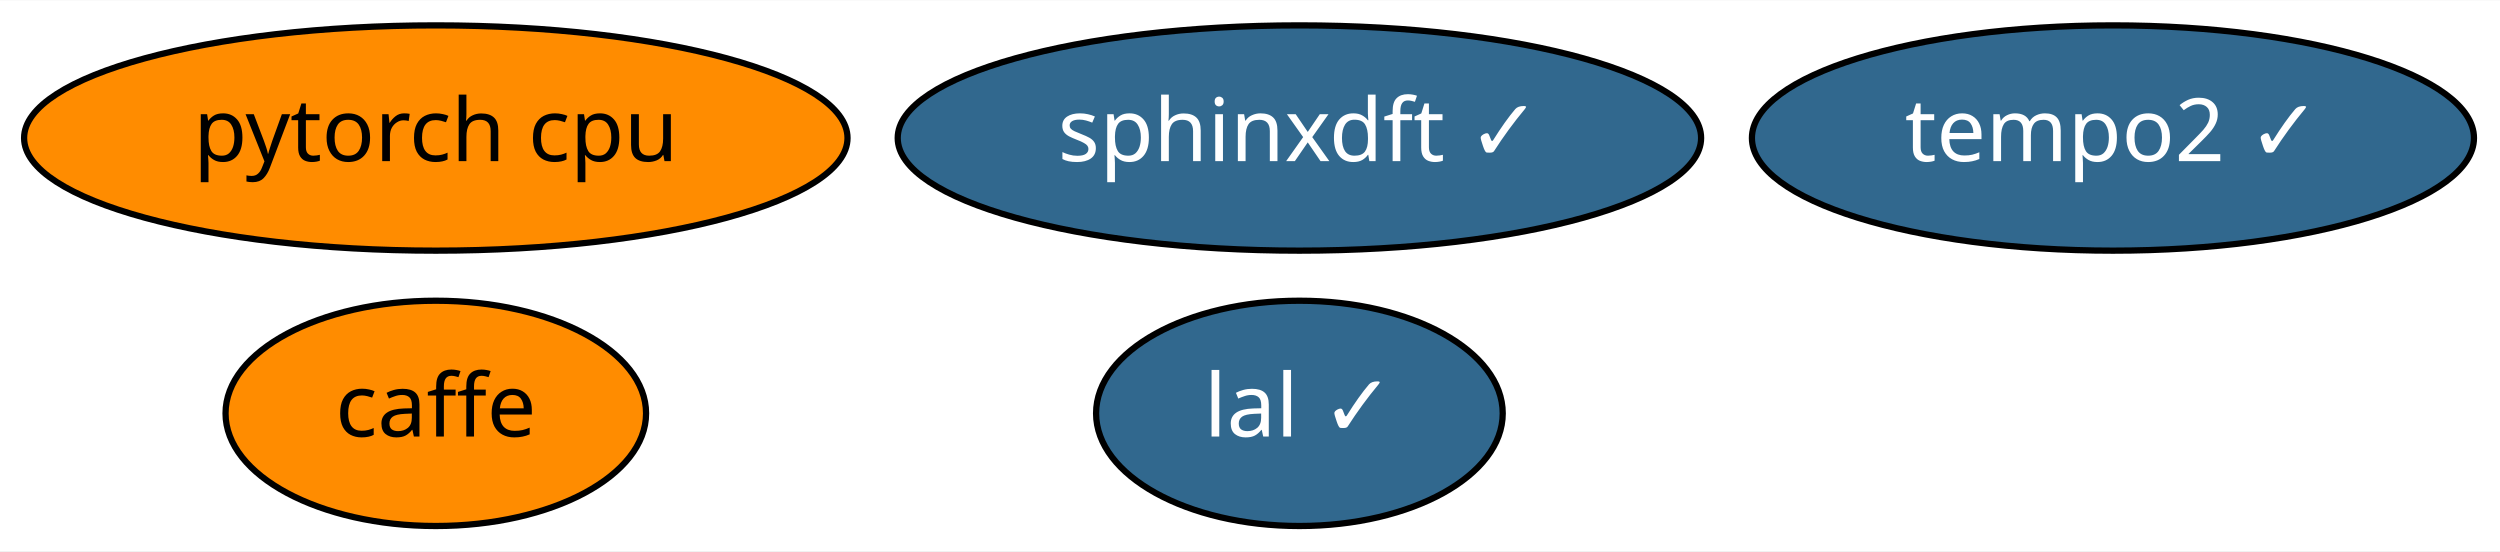
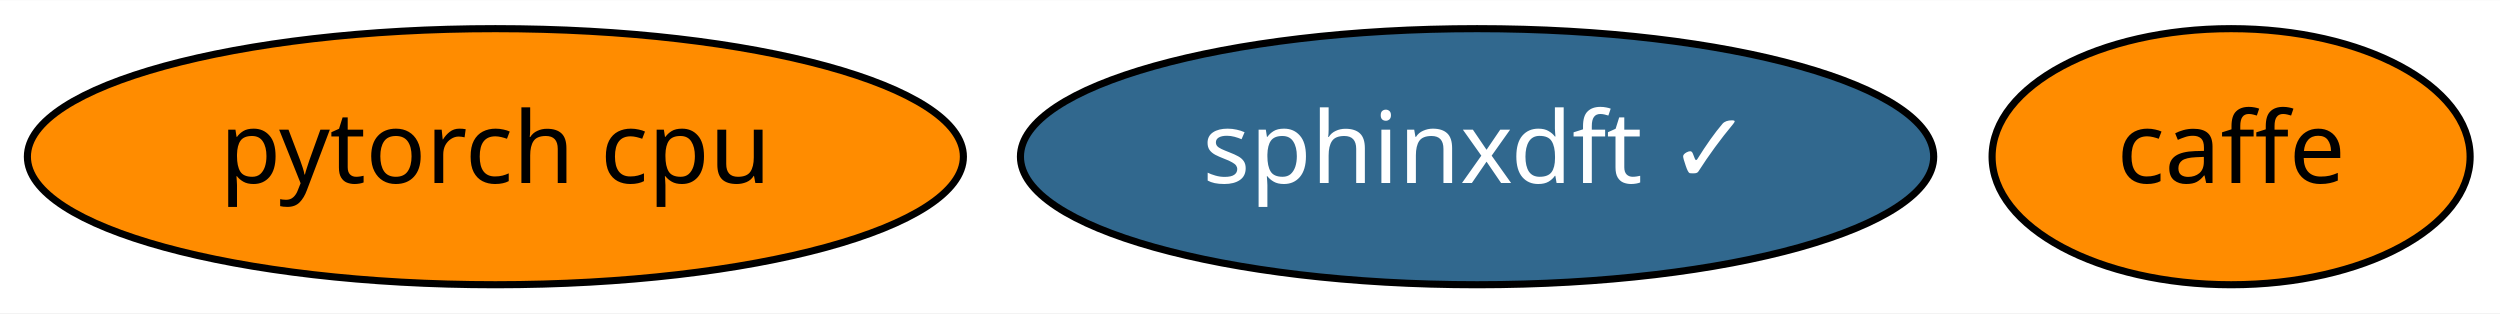
- <svg xmlns="http://www.w3.org/2000/svg" xmlns:xlink="http://www.w3.org/1999/xlink" width="399pt" height="88pt" viewBox="0.00 0.00 399.49 88.00">
-   <g id="graph0" class="graph" transform="scale(1 1) rotate(0) translate(4 84)">
-     <polygon fill="white" stroke="transparent" points="-4,4 -4,-84 395.49,-84 395.49,4 -4,4" />
+ <svg xmlns="http://www.w3.org/2000/svg" xmlns:xlink="http://www.w3.org/1999/xlink" width="351pt" height="44pt" viewBox="0.00 0.00 351.44 44.00">
+   <g id="graph0" class="graph" transform="scale(1 1) rotate(0) translate(4 40)">
+     <polygon fill="white" stroke="transparent" points="-4,4 -4,-40 347.44,-40 347.44,4 -4,4" />
    <g id="node1" class="node">
      <g id="a_node1">
        <a xlink:href="https://github.com/conda-forge/caffe-feedstock" xlink:title="caffe">
-           <ellipse fill="#ff8c00" stroke="black" cx="65.64" cy="-18" rx="33.6" ry="18" />
-           <text text-anchor="middle" x="65.64" y="-14.3" font-family="Times-Roman" font-size="14.00">caffe</text>
+           <ellipse fill="#ff8c00" stroke="black" cx="309.64" cy="-18" rx="33.6" ry="18" />
+           <text text-anchor="middle" x="309.64" y="-14.3" font-family="Times-Roman" font-size="14.00">caffe</text>
        </a>
      </g>
    </g>
    <g id="node2" class="node">
      <g id="a_node2">
-         <a xlink:href="https://github.com/conda-forge/lal-feedstock/pull/53" xlink:title="lal ✓">
-           <ellipse fill="#31688e" stroke="black" cx="203.64" cy="-18" rx="32.49" ry="18" />
-           <text text-anchor="middle" x="203.64" y="-14.3" font-family="Times-Roman" font-size="14.00" fill="white">lal ✓</text>
+         <a xlink:href="https://github.com/conda-forge/pytorch-cpu-feedstock" xlink:title="pytorch cpu">
+           <ellipse fill="#ff8c00" stroke="black" cx="65.64" cy="-18" rx="65.79" ry="18" />
+           <text text-anchor="middle" x="65.64" y="-14.3" font-family="Times-Roman" font-size="14.00">pytorch cpu</text>
        </a>
      </g>
    </g>
    <g id="node3" class="node">
      <g id="a_node3">
-         <a xlink:href="https://github.com/conda-forge/pytorch-cpu-feedstock" xlink:title="pytorch cpu">
-           <ellipse fill="#ff8c00" stroke="black" cx="65.64" cy="-62" rx="65.79" ry="18" />
-           <text text-anchor="middle" x="65.64" y="-58.3" font-family="Times-Roman" font-size="14.00">pytorch cpu</text>
-         </a>
-       </g>
-     </g>
-     <g id="node4" class="node">
-       <g id="a_node4">
        <a xlink:href="https://github.com/conda-forge/sphinxdft-feedstock/pull/27" xlink:title="sphinxdft ✓">
-           <ellipse fill="#31688e" stroke="black" cx="203.64" cy="-62" rx="64.19" ry="18" />
-           <text text-anchor="middle" x="203.64" y="-58.3" font-family="Times-Roman" font-size="14.00" fill="white">sphinxdft ✓</text>
-         </a>
-       </g>
-     </g>
-     <g id="node5" class="node">
-       <g id="a_node5">
-         <a xlink:href="https://github.com/conda-forge/tempo2-feedstock/pull/2" xlink:title="tempo2 ✓">
-           <ellipse fill="#31688e" stroke="black" cx="333.64" cy="-62" rx="57.69" ry="18" />
-           <text text-anchor="middle" x="333.64" y="-58.3" font-family="Times-Roman" font-size="14.00" fill="white">tempo2 ✓</text>
+           <ellipse fill="#31688e" stroke="black" cx="203.64" cy="-18" rx="64.19" ry="18" />
+           <text text-anchor="middle" x="203.64" y="-14.3" font-family="Times-Roman" font-size="14.00" fill="white">sphinxdft ✓</text>
        </a>
      </g>
    </g>
  </g>
</svg>
